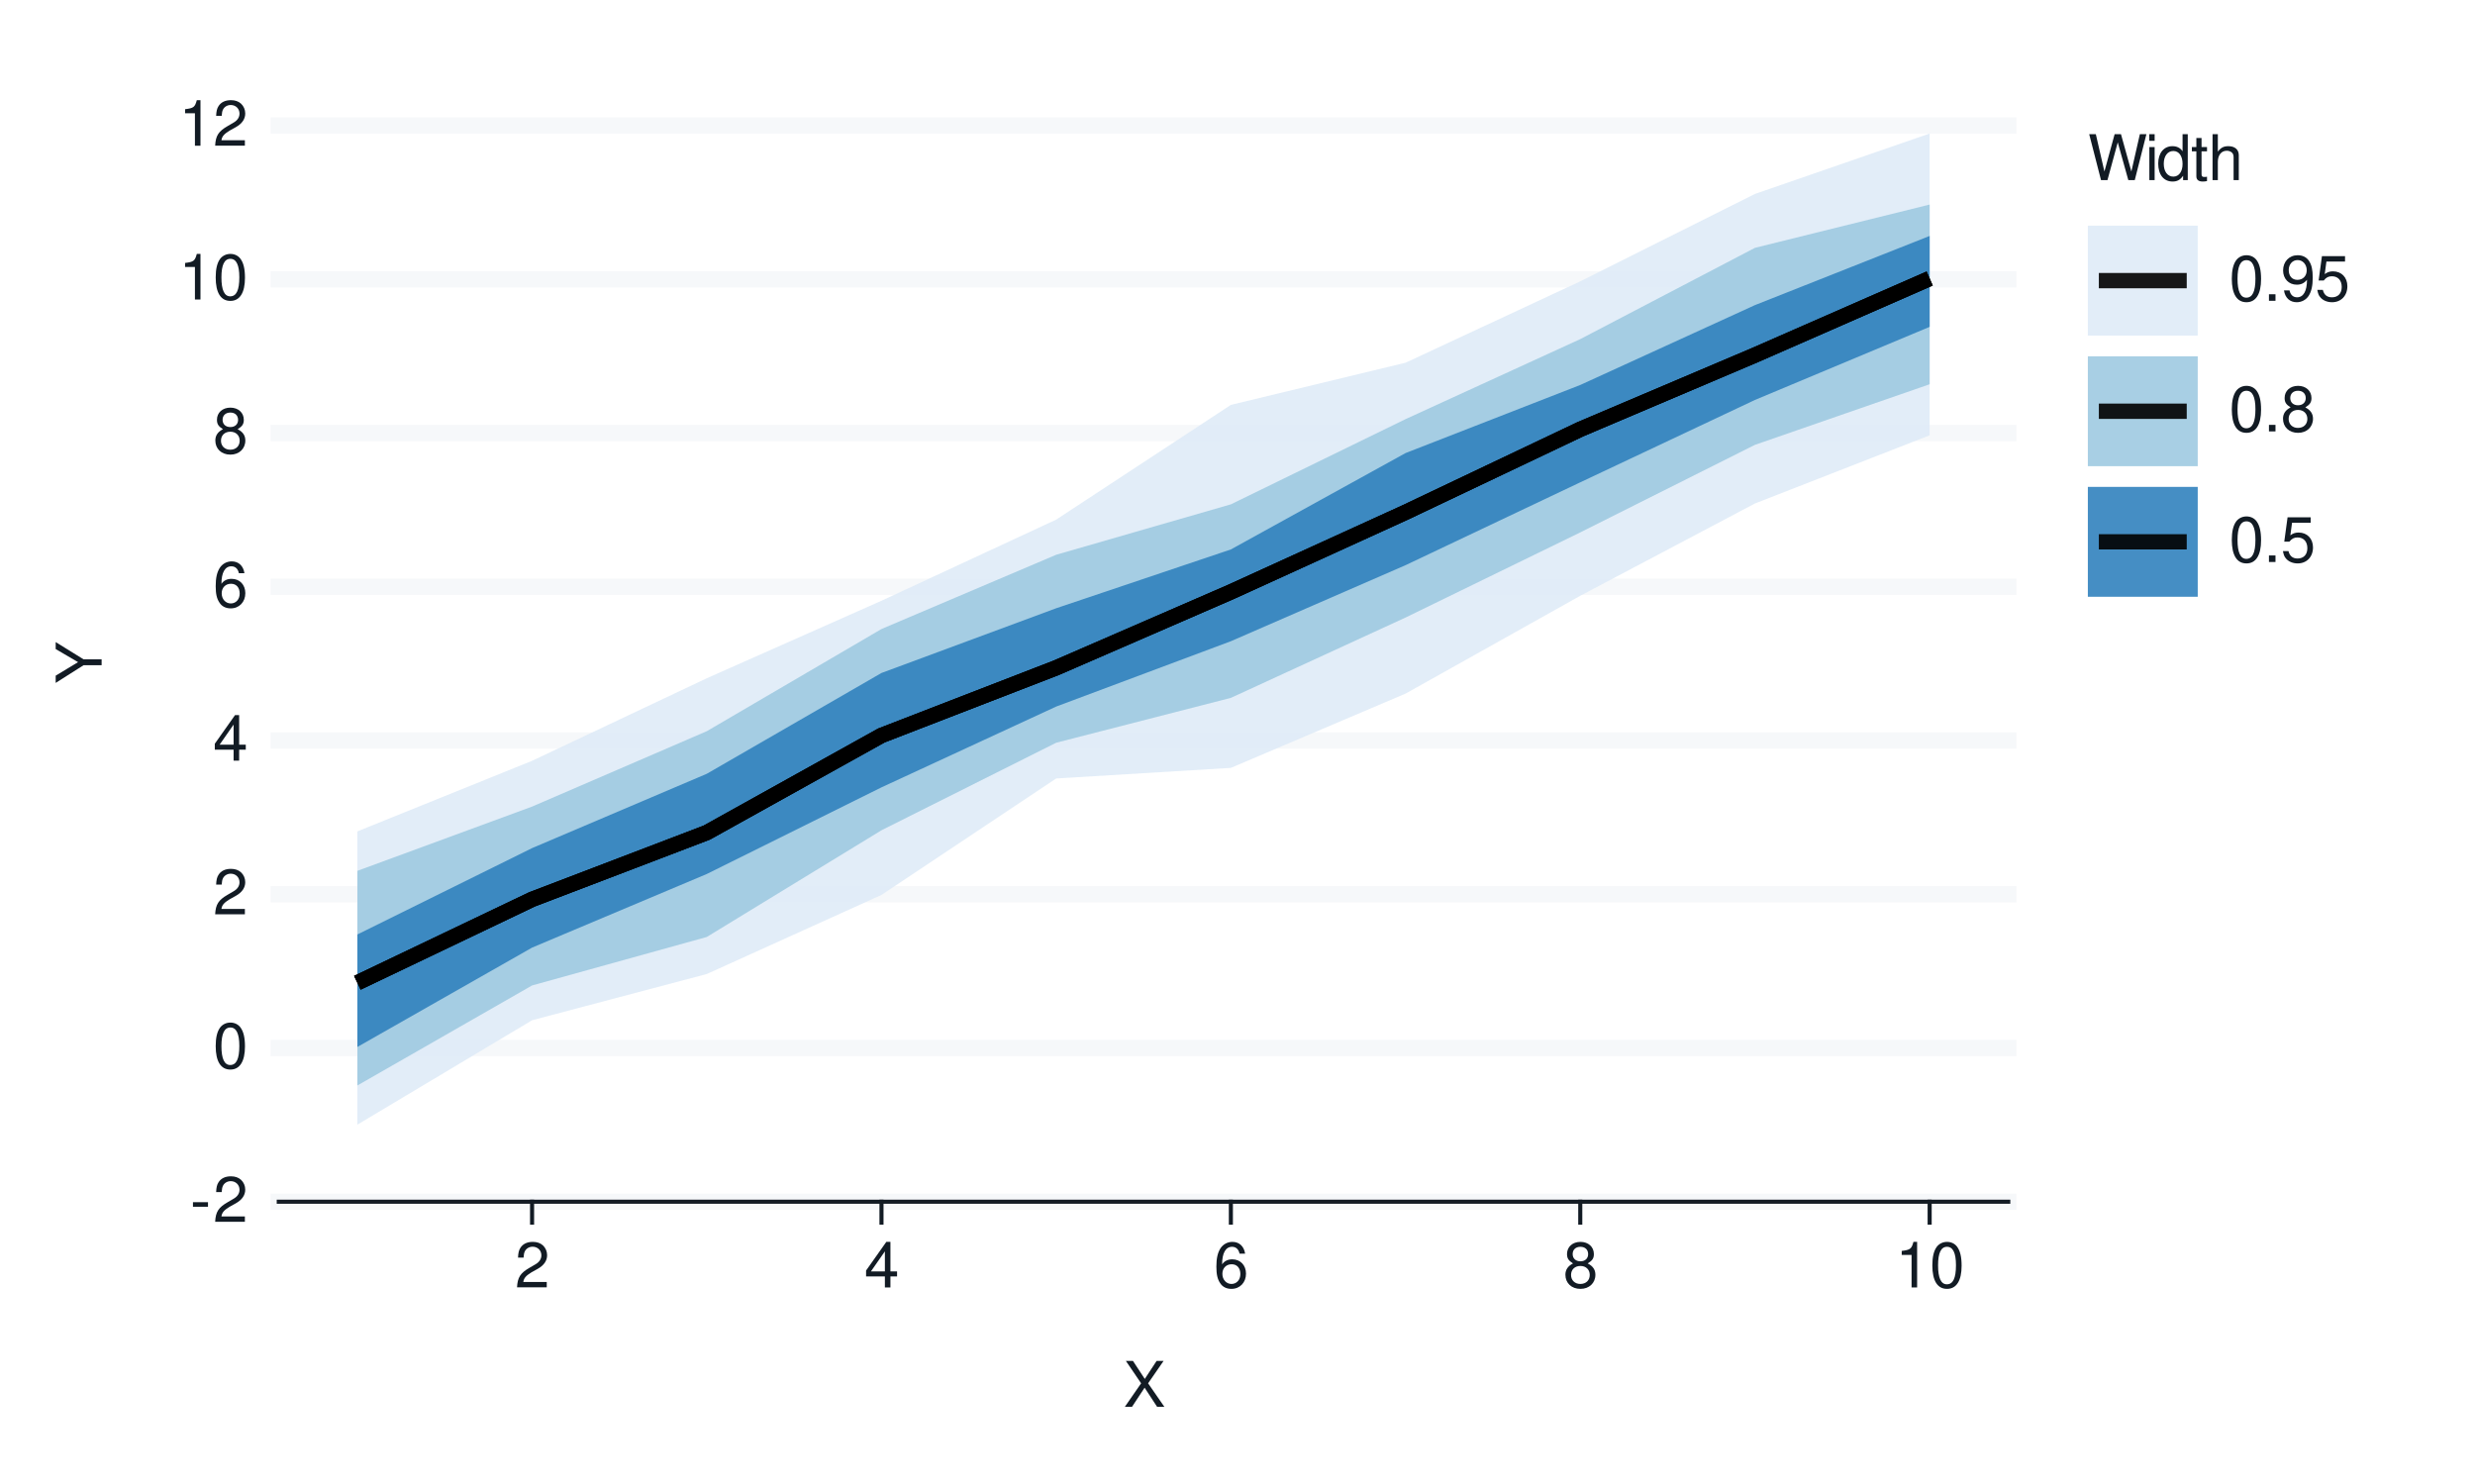
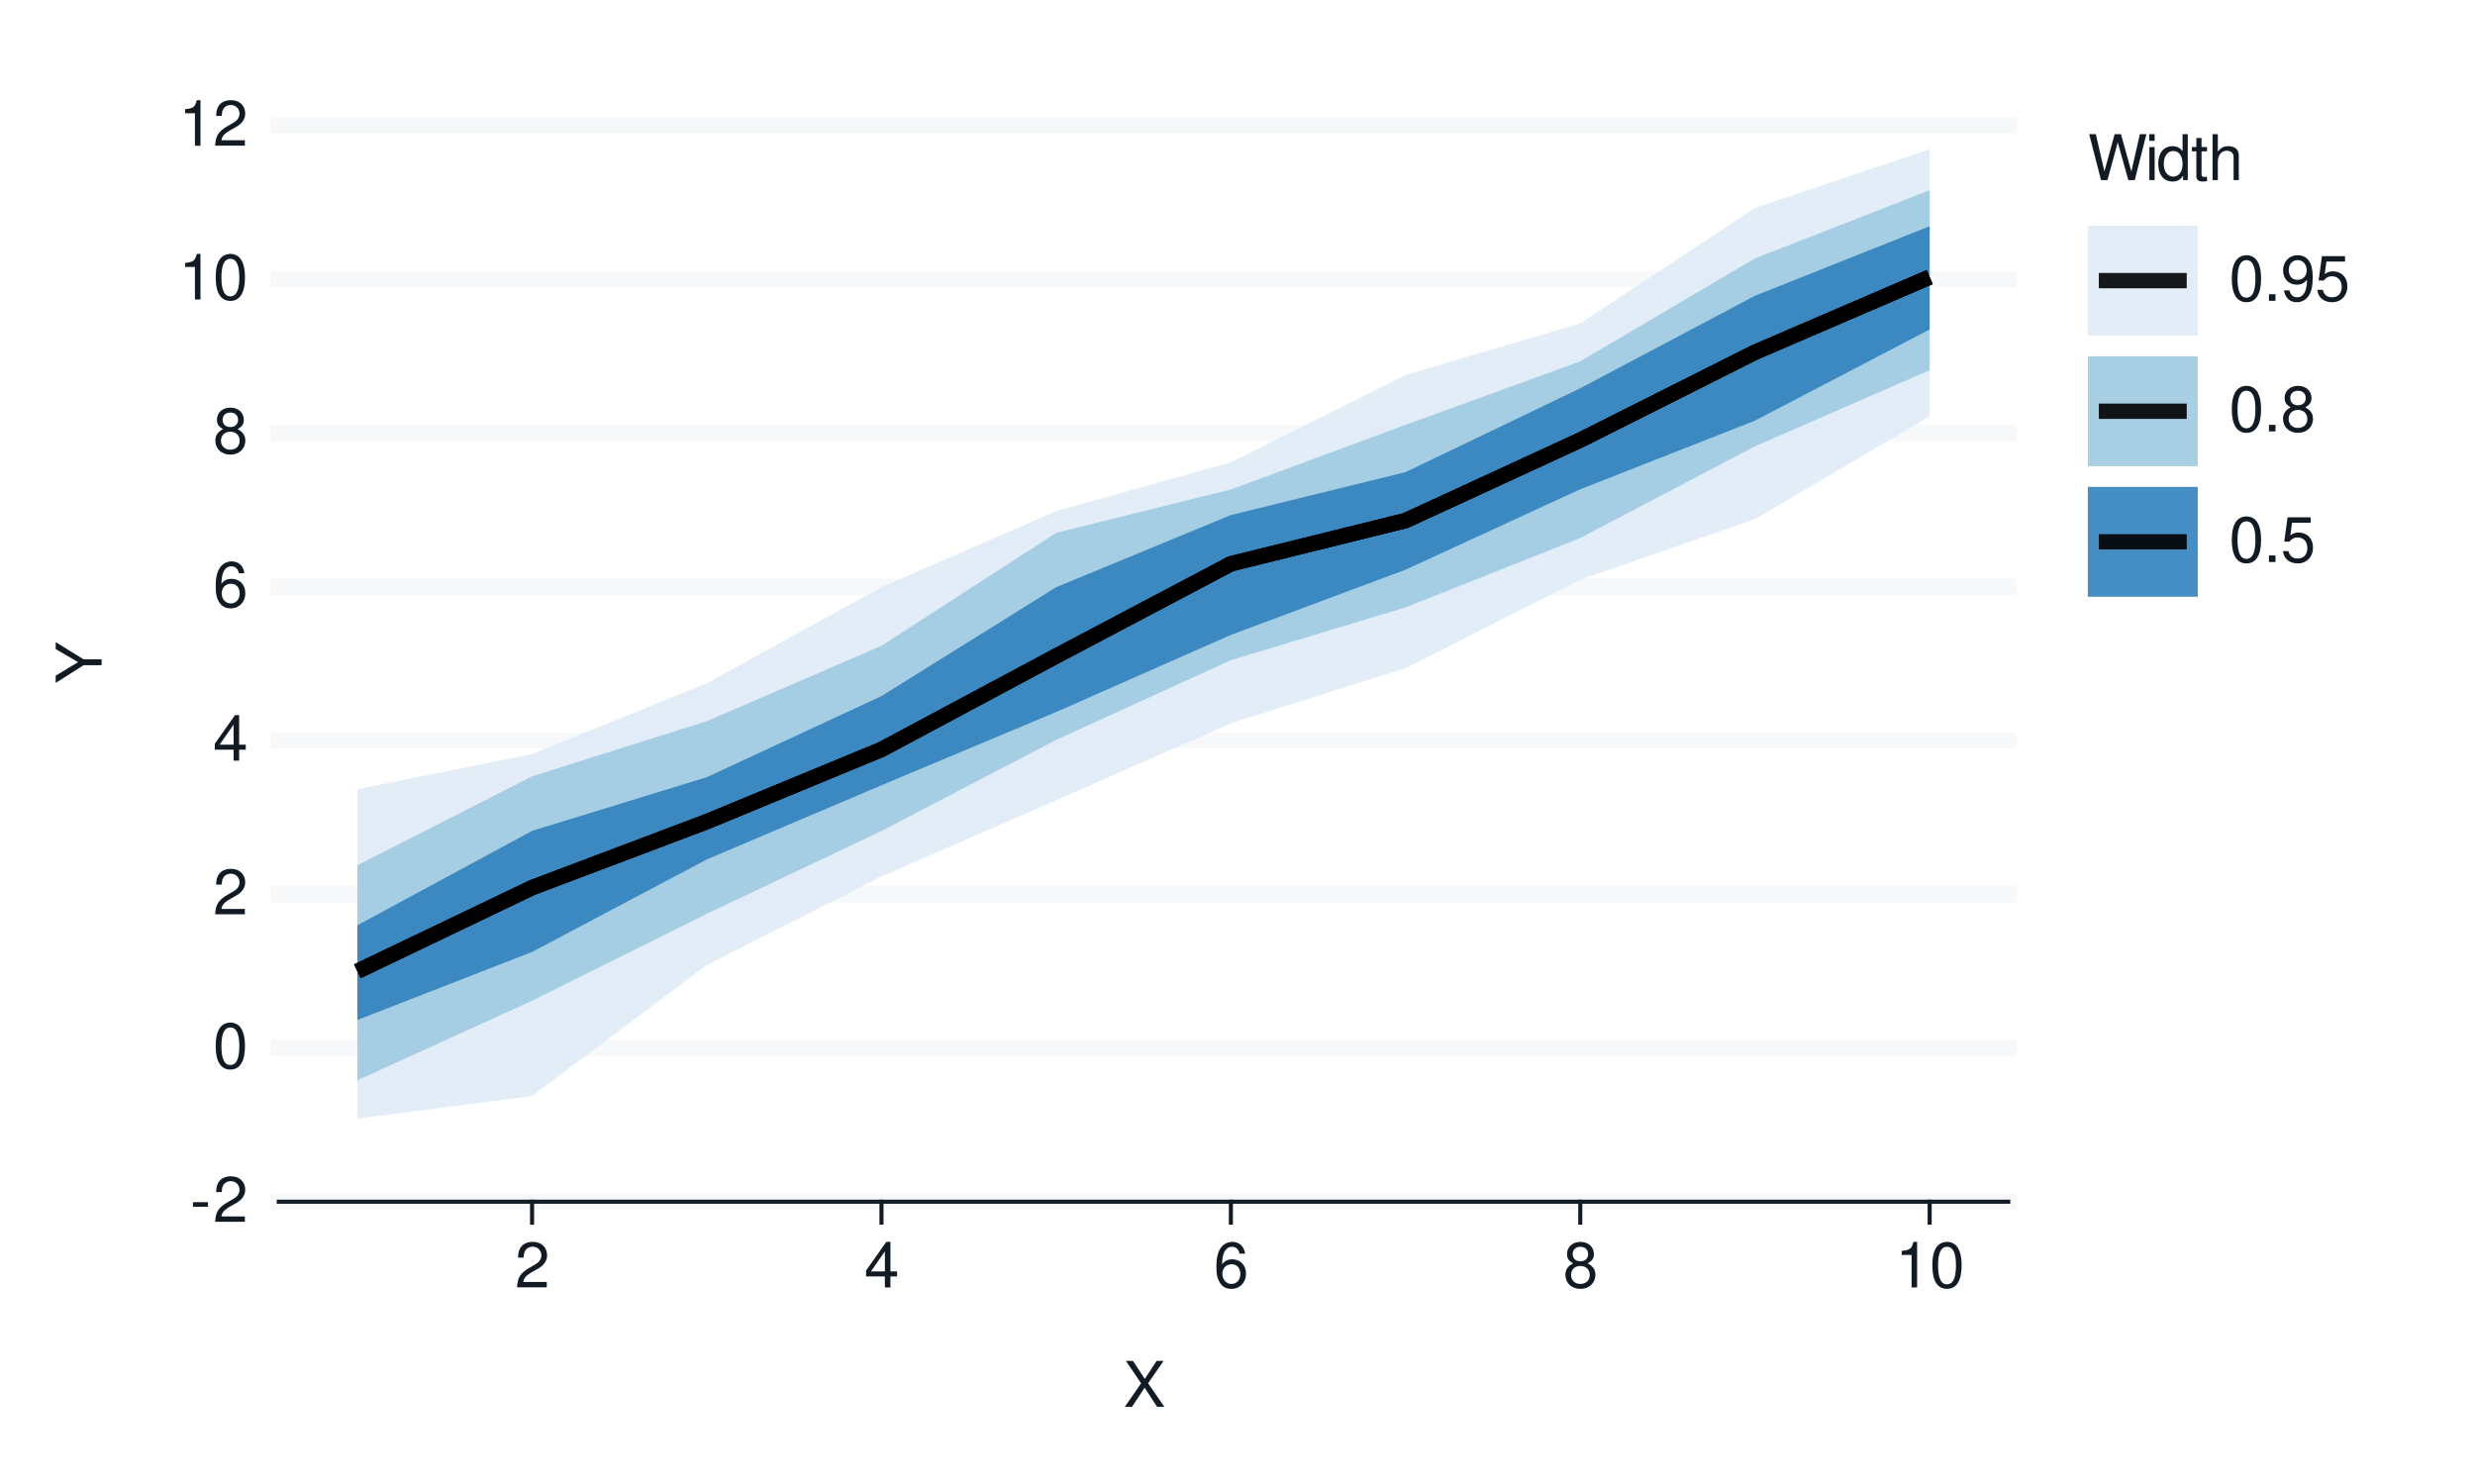
<svg xmlns="http://www.w3.org/2000/svg" xmlns:xlink="http://www.w3.org/1999/xlink" width="432pt" height="259pt" viewBox="0 0 432 259" version="1.1">
  <defs>
    <g>
      <symbol overflow="visible" id="glyph0-0">
        <path style="stroke:none;" d="" />
      </symbol>
      <symbol overflow="visible" id="glyph0-1">
        <path style="stroke:none;" d="M 3.125 -3.438 L 0.5 -3.438 L 0.5 -2.641 L 3.125 -2.641 Z M 3.125 -3.438 " />
      </symbol>
      <symbol overflow="visible" id="glyph0-2">
        <path style="stroke:none;" d="M 5.562 -0.953 L 1.469 -0.953 C 1.562 -1.609 1.906 -2.031 2.875 -2.625 L 3.969 -3.234 C 5.062 -3.844 5.625 -4.656 5.625 -5.625 C 5.625 -6.297 5.359 -6.906 4.891 -7.344 C 4.438 -7.75 3.859 -7.953 3.125 -7.953 C 2.141 -7.953 1.391 -7.594 0.969 -6.922 C 0.688 -6.5 0.578 -6 0.547 -5.203 L 1.516 -5.203 C 1.547 -5.734 1.609 -6.062 1.75 -6.328 C 2 -6.812 2.516 -7.109 3.094 -7.109 C 3.969 -7.109 4.625 -6.469 4.625 -5.609 C 4.625 -4.969 4.266 -4.422 3.578 -4.031 L 2.562 -3.438 C 0.938 -2.5 0.469 -1.75 0.375 -0.016 L 5.562 -0.016 Z M 5.562 -0.953 " />
      </symbol>
      <symbol overflow="visible" id="glyph0-3">
        <path style="stroke:none;" d="M 3.031 -7.953 C 2.297 -7.953 1.641 -7.625 1.234 -7.078 C 0.719 -6.375 0.469 -5.328 0.469 -3.844 C 0.469 -1.172 1.359 0.25 3.031 0.25 C 4.672 0.25 5.578 -1.172 5.578 -3.781 C 5.578 -5.328 5.328 -6.359 4.812 -7.078 C 4.406 -7.641 3.766 -7.953 3.031 -7.953 Z M 3.031 -7.094 C 4.062 -7.094 4.594 -6.031 4.594 -3.875 C 4.594 -1.609 4.078 -0.547 3 -0.547 C 1.984 -0.547 1.469 -1.656 1.469 -3.844 C 1.469 -6.031 1.984 -7.094 3.031 -7.094 Z M 3.031 -7.094 " />
      </symbol>
      <symbol overflow="visible" id="glyph0-4">
        <path style="stroke:none;" d="M 3.594 -1.922 L 3.594 0 L 4.562 0 L 4.562 -1.922 L 5.719 -1.922 L 5.719 -2.797 L 4.562 -2.797 L 4.562 -7.953 L 3.844 -7.953 L 0.312 -2.953 L 0.312 -1.922 Z M 3.594 -2.797 L 1.156 -2.797 L 3.594 -6.297 Z M 3.594 -2.797 " />
      </symbol>
      <symbol overflow="visible" id="glyph0-5">
        <path style="stroke:none;" d="M 5.484 -5.891 C 5.297 -7.188 4.453 -7.953 3.266 -7.953 C 2.406 -7.953 1.641 -7.531 1.172 -6.812 C 0.688 -6.031 0.469 -5.078 0.469 -3.625 C 0.469 -2.281 0.656 -1.438 1.141 -0.734 C 1.547 -0.094 2.234 0.25 3.094 0.25 C 4.578 0.25 5.641 -0.859 5.641 -2.406 C 5.641 -3.875 4.656 -4.906 3.25 -4.906 C 2.484 -4.906 1.875 -4.625 1.469 -4.031 C 1.469 -6 2.094 -7.094 3.203 -7.094 C 3.891 -7.094 4.359 -6.656 4.516 -5.891 Z M 3.141 -4.047 C 4.062 -4.047 4.656 -3.391 4.656 -2.328 C 4.656 -1.328 4 -0.609 3.109 -0.609 C 2.203 -0.609 1.516 -1.359 1.516 -2.375 C 1.516 -3.359 2.172 -4.047 3.141 -4.047 Z M 3.141 -4.047 " />
      </symbol>
      <symbol overflow="visible" id="glyph0-6">
        <path style="stroke:none;" d="M 4.297 -4.188 C 5.109 -4.688 5.375 -5.078 5.375 -5.828 C 5.375 -7.078 4.406 -7.953 3.031 -7.953 C 1.656 -7.953 0.688 -7.078 0.688 -5.844 C 0.688 -5.078 0.938 -4.703 1.734 -4.188 C 0.844 -3.734 0.406 -3.094 0.406 -2.219 C 0.406 -0.766 1.469 0.25 3.031 0.25 C 4.562 0.25 5.641 -0.766 5.641 -2.219 C 5.641 -3.094 5.203 -3.734 4.297 -4.188 Z M 3.031 -7.094 C 3.844 -7.094 4.375 -6.594 4.375 -5.812 C 4.375 -5.062 3.844 -4.562 3.031 -4.562 C 2.203 -4.562 1.672 -5.062 1.672 -5.828 C 1.672 -6.594 2.203 -7.094 3.031 -7.094 Z M 3.031 -3.75 C 4 -3.75 4.656 -3.109 4.656 -2.188 C 4.656 -1.234 4 -0.609 3 -0.609 C 2.062 -0.609 1.391 -1.25 1.391 -2.172 C 1.391 -3.125 2.047 -3.75 3.031 -3.75 Z M 3.031 -3.75 " />
      </symbol>
      <symbol overflow="visible" id="glyph0-7">
        <path style="stroke:none;" d="M 2.844 -5.672 L 2.844 0 L 3.812 0 L 3.812 -7.953 L 3.172 -7.953 C 2.844 -6.734 2.625 -6.562 1.125 -6.375 L 1.125 -5.672 Z M 2.844 -5.672 " />
      </symbol>
      <symbol overflow="visible" id="glyph0-8">
        <path style="stroke:none;" d="M 4.297 -4.109 L 7 -8.016 L 5.781 -8.016 L 3.719 -4.875 L 1.656 -8.016 L 0.422 -8.016 L 3.078 -4.109 L 0.234 0 L 1.484 0 L 3.688 -3.344 L 5.875 0 L 7.141 0 Z M 4.297 -4.109 " />
      </symbol>
      <symbol overflow="visible" id="glyph0-9">
        <path style="stroke:none;" d="M 8.188 0 L 10.219 -8.016 L 9.078 -8.016 L 7.594 -1.5 L 5.781 -8.016 L 4.672 -8.016 L 2.891 -1.5 L 1.391 -8.016 L 0.234 -8.016 L 2.297 0 L 3.422 0 L 5.219 -6.594 L 7.062 0 Z M 8.188 0 " />
      </symbol>
      <symbol overflow="visible" id="glyph0-10">
        <path style="stroke:none;" d="M 1.656 -5.766 L 0.734 -5.766 L 0.734 0 L 1.656 0 Z M 1.656 -8.016 L 0.719 -8.016 L 0.719 -6.859 L 1.656 -6.859 Z M 1.656 -8.016 " />
      </symbol>
      <symbol overflow="visible" id="glyph0-11">
        <path style="stroke:none;" d="M 5.438 -8.016 L 4.531 -8.016 L 4.531 -5.031 C 4.141 -5.625 3.531 -5.922 2.766 -5.922 C 1.266 -5.922 0.281 -4.734 0.281 -2.891 C 0.281 -0.953 1.234 0.25 2.797 0.25 C 3.594 0.25 4.141 -0.047 4.625 -0.766 L 4.625 0 L 5.438 0 Z M 2.922 -5.078 C 3.906 -5.078 4.531 -4.203 4.531 -2.812 C 4.531 -1.484 3.891 -0.609 2.922 -0.609 C 1.906 -0.609 1.25 -1.5 1.25 -2.844 C 1.25 -4.188 1.906 -5.078 2.922 -5.078 Z M 2.922 -5.078 " />
      </symbol>
      <symbol overflow="visible" id="glyph0-12">
        <path style="stroke:none;" d="M 2.797 -5.766 L 1.844 -5.766 L 1.844 -7.344 L 0.938 -7.344 L 0.938 -5.766 L 0.156 -5.766 L 0.156 -5.016 L 0.938 -5.016 L 0.938 -0.656 C 0.938 -0.062 1.328 0.25 2.047 0.25 C 2.281 0.25 2.484 0.234 2.797 0.172 L 2.797 -0.594 C 2.656 -0.562 2.547 -0.547 2.359 -0.547 C 1.953 -0.547 1.844 -0.656 1.844 -1.062 L 1.844 -5.016 L 2.797 -5.016 Z M 2.797 -5.766 " />
      </symbol>
      <symbol overflow="visible" id="glyph0-13">
        <path style="stroke:none;" d="M 0.766 -8.016 L 0.766 0 L 1.688 0 L 1.688 -3.172 C 1.688 -4.359 2.297 -5.125 3.25 -5.125 C 3.547 -5.125 3.844 -5.031 4.062 -4.875 C 4.328 -4.672 4.438 -4.406 4.438 -4 L 4.438 0 L 5.344 0 L 5.344 -4.359 C 5.344 -5.328 4.656 -5.922 3.531 -5.922 C 2.719 -5.922 2.219 -5.672 1.688 -4.969 L 1.688 -8.016 Z M 0.766 -8.016 " />
      </symbol>
      <symbol overflow="visible" id="glyph0-14">
        <path style="stroke:none;" d="M 2.094 -1.141 L 0.953 -1.141 L 0.953 0 L 2.094 0 Z M 2.094 -1.141 " />
      </symbol>
      <symbol overflow="visible" id="glyph0-15">
        <path style="stroke:none;" d="M 0.578 -1.812 C 0.766 -0.516 1.609 0.25 2.797 0.25 C 3.656 0.25 4.438 -0.172 4.891 -0.875 C 5.375 -1.656 5.594 -2.625 5.594 -4.062 C 5.594 -5.406 5.406 -6.266 4.938 -6.969 C 4.516 -7.609 3.828 -7.953 2.969 -7.953 C 1.484 -7.953 0.422 -6.844 0.422 -5.297 C 0.422 -3.844 1.406 -2.812 2.812 -2.812 C 3.547 -2.812 4.109 -3.062 4.594 -3.672 C 4.594 -1.688 3.969 -0.609 2.859 -0.609 C 2.172 -0.609 1.703 -1.047 1.547 -1.812 Z M 2.953 -7.109 C 3.859 -7.109 4.547 -6.344 4.547 -5.328 C 4.547 -4.344 3.891 -3.656 2.922 -3.656 C 1.984 -3.656 1.406 -4.328 1.406 -5.375 C 1.406 -6.375 2.062 -7.109 2.953 -7.109 Z M 2.953 -7.109 " />
      </symbol>
      <symbol overflow="visible" id="glyph0-16">
        <path style="stroke:none;" d="M 5.234 -7.797 L 1.203 -7.797 L 0.625 -3.547 L 1.516 -3.547 C 1.969 -4.094 2.344 -4.281 2.953 -4.281 C 4 -4.281 4.656 -3.562 4.656 -2.406 C 4.656 -1.281 4 -0.609 2.953 -0.609 C 2.094 -0.609 1.578 -1.031 1.359 -1.906 L 0.391 -1.906 C 0.516 -1.281 0.625 -0.969 0.859 -0.688 C 1.297 -0.094 2.094 0.25 2.969 0.25 C 4.547 0.25 5.641 -0.891 5.641 -2.547 C 5.641 -4.078 4.625 -5.141 3.125 -5.141 C 2.578 -5.141 2.141 -5 1.688 -4.656 L 1.984 -6.844 L 5.234 -6.844 Z M 5.234 -7.797 " />
      </symbol>
      <symbol overflow="visible" id="glyph1-0">
        <path style="stroke:none;" d="" />
      </symbol>
      <symbol overflow="visible" id="glyph1-1">
        <path style="stroke:none;" d="M -3.141 -4.25 L -8.016 -7.266 L -8.016 -6.047 L -4.109 -3.766 L -8.016 -1.406 L -8.016 -0.141 L -3.141 -3.234 L 0 -3.234 L 0 -4.25 Z M -3.141 -4.25 " />
      </symbol>
    </g>
  </defs>
  <g id="surface93">
    <rect x="0" y="0" width="432" height="259" style="fill:rgb(100%,100%,100%);fill-opacity:1;stroke:none;" />
    <path style="fill:none;stroke-width:0.711;stroke-linecap:round;stroke-linejoin:round;stroke:rgb(100%,100%,100%);stroke-opacity:1;stroke-miterlimit:10;" d="M 0 259 L 432 259 L 432 0 L 0 0 Z M 0 259 " />
    <path style="fill-rule:nonzero;fill:rgb(100%,100%,100%);fill-opacity:1;stroke-width:0.711;stroke-linecap:round;stroke-linejoin:round;stroke:rgb(100%,100%,100%);stroke-opacity:1;stroke-miterlimit:10;" d="M 48.656 209.758 L 350.535 209.758 L 350.535 21.918 L 48.656 21.918 Z M 48.656 209.758 " />
    <path style="fill:none;stroke-width:2.845;stroke-linecap:square;stroke-linejoin:round;stroke:rgb(96.471%,97.255%,98.039%);stroke-opacity:1;stroke-miterlimit:10;" d="M 48.656 209.758 L 350.535 209.758 " />
    <path style="fill:none;stroke-width:2.845;stroke-linecap:square;stroke-linejoin:round;stroke:rgb(96.471%,97.255%,98.039%);stroke-opacity:1;stroke-miterlimit:10;" d="M 48.656 182.922 L 350.535 182.922 " />
    <path style="fill:none;stroke-width:2.845;stroke-linecap:square;stroke-linejoin:round;stroke:rgb(96.471%,97.255%,98.039%);stroke-opacity:1;stroke-miterlimit:10;" d="M 48.656 156.09 L 350.535 156.09 " />
    <path style="fill:none;stroke-width:2.845;stroke-linecap:square;stroke-linejoin:round;stroke:rgb(96.471%,97.255%,98.039%);stroke-opacity:1;stroke-miterlimit:10;" d="M 48.656 129.254 L 350.535 129.254 " />
    <path style="fill:none;stroke-width:2.845;stroke-linecap:square;stroke-linejoin:round;stroke:rgb(96.471%,97.255%,98.039%);stroke-opacity:1;stroke-miterlimit:10;" d="M 48.656 102.422 L 350.535 102.422 " />
    <path style="fill:none;stroke-width:2.845;stroke-linecap:square;stroke-linejoin:round;stroke:rgb(96.471%,97.255%,98.039%);stroke-opacity:1;stroke-miterlimit:10;" d="M 48.656 75.586 L 350.535 75.586 " />
    <path style="fill:none;stroke-width:2.845;stroke-linecap:square;stroke-linejoin:round;stroke:rgb(96.471%,97.255%,98.039%);stroke-opacity:1;stroke-miterlimit:10;" d="M 48.656 48.754 L 350.535 48.754 " />
    <path style="fill:none;stroke-width:2.845;stroke-linecap:square;stroke-linejoin:round;stroke:rgb(96.471%,97.255%,98.039%);stroke-opacity:1;stroke-miterlimit:10;" d="M 48.656 21.918 L 350.535 21.918 " />
-     <path style=" stroke:none;fill-rule:nonzero;fill:rgb(87.059%,92.157%,96.863%);fill-opacity:0.902;" d="M 62.379 145.113 L 92.871 132.797 L 123.363 118.387 L 153.859 104.859 L 184.352 90.699 L 214.844 70.672 L 245.336 63.309 L 275.828 49.105 L 306.32 33.848 L 336.812 23.305 L 336.812 75.98 L 306.32 87.879 L 275.828 103.992 L 245.336 121.066 L 214.844 134.031 L 184.352 135.879 L 153.859 156.207 L 123.363 170.012 L 92.871 178.082 L 62.379 196.305 Z M 62.379 145.113 " />
-     <path style=" stroke:none;fill-rule:nonzero;fill:rgb(61.961%,79.216%,88.235%);fill-opacity:0.902;" d="M 62.379 152 L 92.871 140.789 L 123.363 127.629 L 153.859 109.793 L 184.352 96.832 L 214.844 88.031 L 245.336 73.156 L 275.828 59.191 L 306.32 43.258 L 336.812 35.707 L 336.812 67.07 L 306.32 77.645 L 275.828 92.93 L 245.336 107.789 L 214.844 121.812 L 184.352 129.641 L 153.859 144.922 L 123.363 163.547 L 92.871 172.008 L 62.379 189.465 Z M 62.379 152 " />
-     <path style=" stroke:none;fill-rule:nonzero;fill:rgb(19.216%,50.98%,74.118%);fill-opacity:0.902;" d="M 62.379 163.109 L 92.871 148.035 L 123.363 135.062 L 153.859 117.465 L 184.352 106.168 L 214.844 95.902 L 245.336 79.078 L 275.828 67.195 L 306.32 53.254 L 336.812 41.184 L 336.812 57.051 L 306.32 69.809 L 275.828 84.188 L 245.336 98.648 L 214.844 111.922 L 184.352 123.328 L 153.859 137.43 L 123.363 152.555 L 92.871 165.402 L 62.379 182.742 Z M 62.379 163.109 " />
-     <path style="fill:none;stroke-width:2.667;stroke-linecap:butt;stroke-linejoin:round;stroke:rgb(0%,0%,0%);stroke-opacity:0.902;stroke-miterlimit:10;" d="M 62.379 171.539 L 92.871 156.977 L 123.363 145.328 L 153.859 128.367 L 184.352 116.566 L 214.844 103.32 L 245.336 89.418 L 275.828 74.93 L 306.32 61.98 L 336.812 48.617 " />
-     <path style="fill:none;stroke-width:2.667;stroke-linecap:butt;stroke-linejoin:round;stroke:rgb(0%,0%,0%);stroke-opacity:0.902;stroke-miterlimit:10;" d="M 62.379 171.539 L 92.871 156.977 L 123.363 145.328 L 153.859 128.367 L 184.352 116.566 L 214.844 103.32 L 245.336 89.418 L 275.828 74.93 L 306.32 61.98 L 336.812 48.617 " />
-     <path style="fill:none;stroke-width:2.667;stroke-linecap:butt;stroke-linejoin:round;stroke:rgb(0%,0%,0%);stroke-opacity:0.902;stroke-miterlimit:10;" d="M 62.379 171.539 L 92.871 156.977 L 123.363 145.328 L 153.859 128.367 L 184.352 116.566 L 214.844 103.32 L 245.336 89.418 L 275.828 74.93 L 306.32 61.98 L 336.812 48.617 " />
+     <path style=" stroke:none;fill-rule:nonzero;fill:rgb(87.059%,92.157%,96.863%);fill-opacity:0.902;" d="M 62.379 137.777 L 92.871 131.625 L 123.363 119.254 L 153.859 102.488 L 184.352 89.215 L 214.844 80.688 L 245.336 65.465 L 275.828 56.445 L 306.32 36.297 L 336.812 26.074 L 336.812 72.664 L 306.32 90.609 L 275.828 101.176 L 245.336 116.613 L 214.844 126.227 L 184.352 139.676 L 153.859 152.977 L 123.363 168.438 L 92.871 191.293 L 62.379 195.258 Z M 62.379 137.777 " />
+     <path style=" stroke:none;fill-rule:nonzero;fill:rgb(61.961%,79.216%,88.235%);fill-opacity:0.902;" d="M 62.379 151.035 L 92.871 135.508 L 123.363 125.879 L 153.859 112.723 L 184.352 93.008 L 214.844 85.438 L 245.336 74.156 L 275.828 63.078 L 306.32 45.102 L 336.812 33.207 L 336.812 64.617 L 306.32 77.906 L 275.828 93.902 L 245.336 106.016 L 214.844 115.23 L 184.352 129.141 L 153.859 145.043 L 123.363 159.504 L 92.871 174.668 L 62.379 188.562 Z M 62.379 151.035 " />
+     <path style=" stroke:none;fill-rule:nonzero;fill:rgb(19.216%,50.98%,74.118%);fill-opacity:0.902;" d="M 62.379 161.504 L 92.871 145.023 L 123.363 135.656 L 153.859 121.496 L 184.352 102.496 L 214.844 89.898 L 245.336 82.41 L 275.828 67.77 L 306.32 51.629 L 336.812 39.484 L 336.812 57.5 L 306.32 73.422 L 275.828 85.402 L 245.336 99.434 L 214.844 110.82 L 184.352 124.273 L 153.859 137.062 L 123.363 150.016 L 92.871 166.156 L 62.379 178.035 Z M 62.379 161.504 " />
+     <path style="fill:none;stroke-width:2.667;stroke-linecap:butt;stroke-linejoin:round;stroke:rgb(0%,0%,0%);stroke-opacity:0.902;stroke-miterlimit:10;" d="M 62.379 169.535 L 92.871 154.934 L 123.363 143.414 L 153.859 130.816 L 184.352 114.508 L 214.844 98.41 L 245.336 90.863 L 275.828 76.812 L 306.32 61.488 L 336.812 48.367 " />
+     <path style="fill:none;stroke-width:2.667;stroke-linecap:butt;stroke-linejoin:round;stroke:rgb(0%,0%,0%);stroke-opacity:0.902;stroke-miterlimit:10;" d="M 62.379 169.535 L 92.871 154.934 L 123.363 143.414 L 153.859 130.816 L 184.352 114.508 L 214.844 98.41 L 245.336 90.863 L 275.828 76.812 L 306.32 61.488 L 336.812 48.367 " />
+     <path style="fill:none;stroke-width:2.667;stroke-linecap:butt;stroke-linejoin:round;stroke:rgb(0%,0%,0%);stroke-opacity:0.902;stroke-miterlimit:10;" d="M 62.379 169.535 L 92.871 154.934 L 123.363 143.414 L 153.859 130.816 L 184.352 114.508 L 214.844 98.41 L 245.336 90.863 L 275.828 76.812 L 306.32 61.488 L 336.812 48.367 " />
    <g style="fill:rgb(7.059%,10.588%,14.118%);fill-opacity:1;">
      <use xlink:href="#glyph0-1" x="33.18" y="213.276" />
      <use xlink:href="#glyph0-2" x="37.18" y="213.276" />
    </g>
    <g style="fill:rgb(7.059%,10.588%,14.118%);fill-opacity:1;">
      <use xlink:href="#glyph0-3" x="37.18" y="186.44" />
    </g>
    <g style="fill:rgb(7.059%,10.588%,14.118%);fill-opacity:1;">
      <use xlink:href="#glyph0-2" x="37.18" y="159.608" />
    </g>
    <g style="fill:rgb(7.059%,10.588%,14.118%);fill-opacity:1;">
      <use xlink:href="#glyph0-4" x="37.18" y="132.772" />
    </g>
    <g style="fill:rgb(7.059%,10.588%,14.118%);fill-opacity:1;">
      <use xlink:href="#glyph0-5" x="37.18" y="105.94" />
    </g>
    <g style="fill:rgb(7.059%,10.588%,14.118%);fill-opacity:1;">
      <use xlink:href="#glyph0-6" x="37.18" y="79.104" />
    </g>
    <g style="fill:rgb(7.059%,10.588%,14.118%);fill-opacity:1;">
      <use xlink:href="#glyph0-7" x="31.18" y="52.272" />
      <use xlink:href="#glyph0-3" x="37.18" y="52.272" />
    </g>
    <g style="fill:rgb(7.059%,10.588%,14.118%);fill-opacity:1;">
      <use xlink:href="#glyph0-7" x="31.18" y="25.437" />
      <use xlink:href="#glyph0-2" x="37.18" y="25.437" />
    </g>
    <path style="fill:none;stroke-width:0.711;stroke-linecap:square;stroke-linejoin:round;stroke:rgb(7.059%,10.588%,14.118%);stroke-opacity:1;stroke-miterlimit:10;" d="M 48.656 209.758 L 350.535 209.758 " />
    <path style="fill:none;stroke-width:0.711;stroke-linecap:square;stroke-linejoin:round;stroke:rgb(7.059%,10.588%,14.118%);stroke-opacity:1;stroke-miterlimit:10;" d="M 92.871 213.41 L 92.871 209.758 " />
    <path style="fill:none;stroke-width:0.711;stroke-linecap:square;stroke-linejoin:round;stroke:rgb(7.059%,10.588%,14.118%);stroke-opacity:1;stroke-miterlimit:10;" d="M 153.859 213.41 L 153.859 209.758 " />
    <path style="fill:none;stroke-width:0.711;stroke-linecap:square;stroke-linejoin:round;stroke:rgb(7.059%,10.588%,14.118%);stroke-opacity:1;stroke-miterlimit:10;" d="M 214.844 213.41 L 214.844 209.758 " />
    <path style="fill:none;stroke-width:0.711;stroke-linecap:square;stroke-linejoin:round;stroke:rgb(7.059%,10.588%,14.118%);stroke-opacity:1;stroke-miterlimit:10;" d="M 275.828 213.41 L 275.828 209.758 " />
    <path style="fill:none;stroke-width:0.711;stroke-linecap:square;stroke-linejoin:round;stroke:rgb(7.059%,10.588%,14.118%);stroke-opacity:1;stroke-miterlimit:10;" d="M 336.812 213.41 L 336.812 209.758 " />
    <g style="fill:rgb(7.059%,10.588%,14.118%);fill-opacity:1;">
      <use xlink:href="#glyph0-2" x="89.871" y="224.718" />
    </g>
    <g style="fill:rgb(7.059%,10.588%,14.118%);fill-opacity:1;">
      <use xlink:href="#glyph0-4" x="150.859" y="224.718" />
    </g>
    <g style="fill:rgb(7.059%,10.588%,14.118%);fill-opacity:1;">
      <use xlink:href="#glyph0-5" x="211.844" y="224.718" />
    </g>
    <g style="fill:rgb(7.059%,10.588%,14.118%);fill-opacity:1;">
      <use xlink:href="#glyph0-6" x="272.828" y="224.718" />
    </g>
    <g style="fill:rgb(7.059%,10.588%,14.118%);fill-opacity:1;">
      <use xlink:href="#glyph0-7" x="330.812" y="224.718" />
      <use xlink:href="#glyph0-3" x="336.812" y="224.718" />
    </g>
    <g style="fill:rgb(7.059%,10.588%,14.118%);fill-opacity:1;">
      <use xlink:href="#glyph0-8" x="196.098" y="245.562" />
    </g>
    <g style="fill:rgb(7.059%,10.588%,14.118%);fill-opacity:1;">
      <use xlink:href="#glyph1-1" x="17.737" y="119.34" />
    </g>
    <path style=" stroke:none;fill-rule:nonzero;fill:rgb(100%,100%,100%);fill-opacity:1;" d="M 356.207 112.383 L 410.082 112.383 L 410.082 21.918 L 356.207 21.918 Z M 356.207 112.383 " />
    <g style="fill:rgb(7.059%,10.588%,14.118%);fill-opacity:1;">
      <use xlink:href="#glyph0-9" x="364.426" y="31.437" />
      <use xlink:href="#glyph0-10" x="374.426" y="31.437" />
      <use xlink:href="#glyph0-11" x="376.426" y="31.437" />
      <use xlink:href="#glyph0-12" x="382.426" y="31.437" />
      <use xlink:href="#glyph0-13" x="385.426" y="31.437" />
    </g>
    <path style="fill-rule:nonzero;fill:rgb(100%,100%,100%);fill-opacity:1;stroke-width:0.711;stroke-linecap:round;stroke-linejoin:round;stroke:rgb(100%,100%,100%);stroke-opacity:1;stroke-miterlimit:10;" d="M 364.426 58.574 L 383.605 58.574 L 383.605 39.395 L 364.426 39.395 Z M 364.426 58.574 " />
    <path style=" stroke:none;fill-rule:nonzero;fill:rgb(87.059%,92.157%,96.863%);fill-opacity:0.902;" d="M 364.426 58.574 L 383.605 58.574 L 383.605 39.395 L 364.426 39.395 Z M 364.426 58.574 " />
    <path style="fill:none;stroke-width:2.667;stroke-linecap:butt;stroke-linejoin:round;stroke:rgb(0%,0%,0%);stroke-opacity:0.902;stroke-miterlimit:10;" d="M 366.344 48.984 L 381.684 48.984 " />
    <path style="fill-rule:nonzero;fill:rgb(100%,100%,100%);fill-opacity:1;stroke-width:0.711;stroke-linecap:round;stroke-linejoin:round;stroke:rgb(100%,100%,100%);stroke-opacity:1;stroke-miterlimit:10;" d="M 364.426 81.371 L 383.605 81.371 L 383.605 62.191 L 364.426 62.191 Z M 364.426 81.371 " />
    <path style=" stroke:none;fill-rule:nonzero;fill:rgb(61.961%,79.216%,88.235%);fill-opacity:0.902;" d="M 364.426 81.371 L 383.605 81.371 L 383.605 62.191 L 364.426 62.191 Z M 364.426 81.371 " />
    <path style="fill:none;stroke-width:2.667;stroke-linecap:butt;stroke-linejoin:round;stroke:rgb(0%,0%,0%);stroke-opacity:0.902;stroke-miterlimit:10;" d="M 366.344 71.781 L 381.684 71.781 " />
    <path style="fill-rule:nonzero;fill:rgb(100%,100%,100%);fill-opacity:1;stroke-width:0.711;stroke-linecap:round;stroke-linejoin:round;stroke:rgb(100%,100%,100%);stroke-opacity:1;stroke-miterlimit:10;" d="M 364.426 104.164 L 383.605 104.164 L 383.605 84.984 L 364.426 84.984 Z M 364.426 104.164 " />
    <path style=" stroke:none;fill-rule:nonzero;fill:rgb(19.216%,50.98%,74.118%);fill-opacity:0.902;" d="M 364.426 104.164 L 383.605 104.164 L 383.605 84.984 L 364.426 84.984 Z M 364.426 104.164 " />
    <path style="fill:none;stroke-width:2.667;stroke-linecap:butt;stroke-linejoin:round;stroke:rgb(0%,0%,0%);stroke-opacity:0.902;stroke-miterlimit:10;" d="M 366.344 94.574 L 381.684 94.574 " />
    <g style="fill:rgb(7.059%,10.588%,14.118%);fill-opacity:1;">
      <use xlink:href="#glyph0-3" x="389.082" y="52.503" />
      <use xlink:href="#glyph0-14" x="395.082" y="52.503" />
      <use xlink:href="#glyph0-15" x="398.082" y="52.503" />
      <use xlink:href="#glyph0-16" x="404.082" y="52.503" />
    </g>
    <g style="fill:rgb(7.059%,10.588%,14.118%);fill-opacity:1;">
      <use xlink:href="#glyph0-3" x="389.082" y="75.3" />
      <use xlink:href="#glyph0-14" x="395.082" y="75.3" />
      <use xlink:href="#glyph0-6" x="398.082" y="75.3" />
    </g>
    <g style="fill:rgb(7.059%,10.588%,14.118%);fill-opacity:1;">
      <use xlink:href="#glyph0-3" x="389.082" y="98.093" />
      <use xlink:href="#glyph0-14" x="395.082" y="98.093" />
      <use xlink:href="#glyph0-16" x="398.082" y="98.093" />
    </g>
  </g>
</svg>
